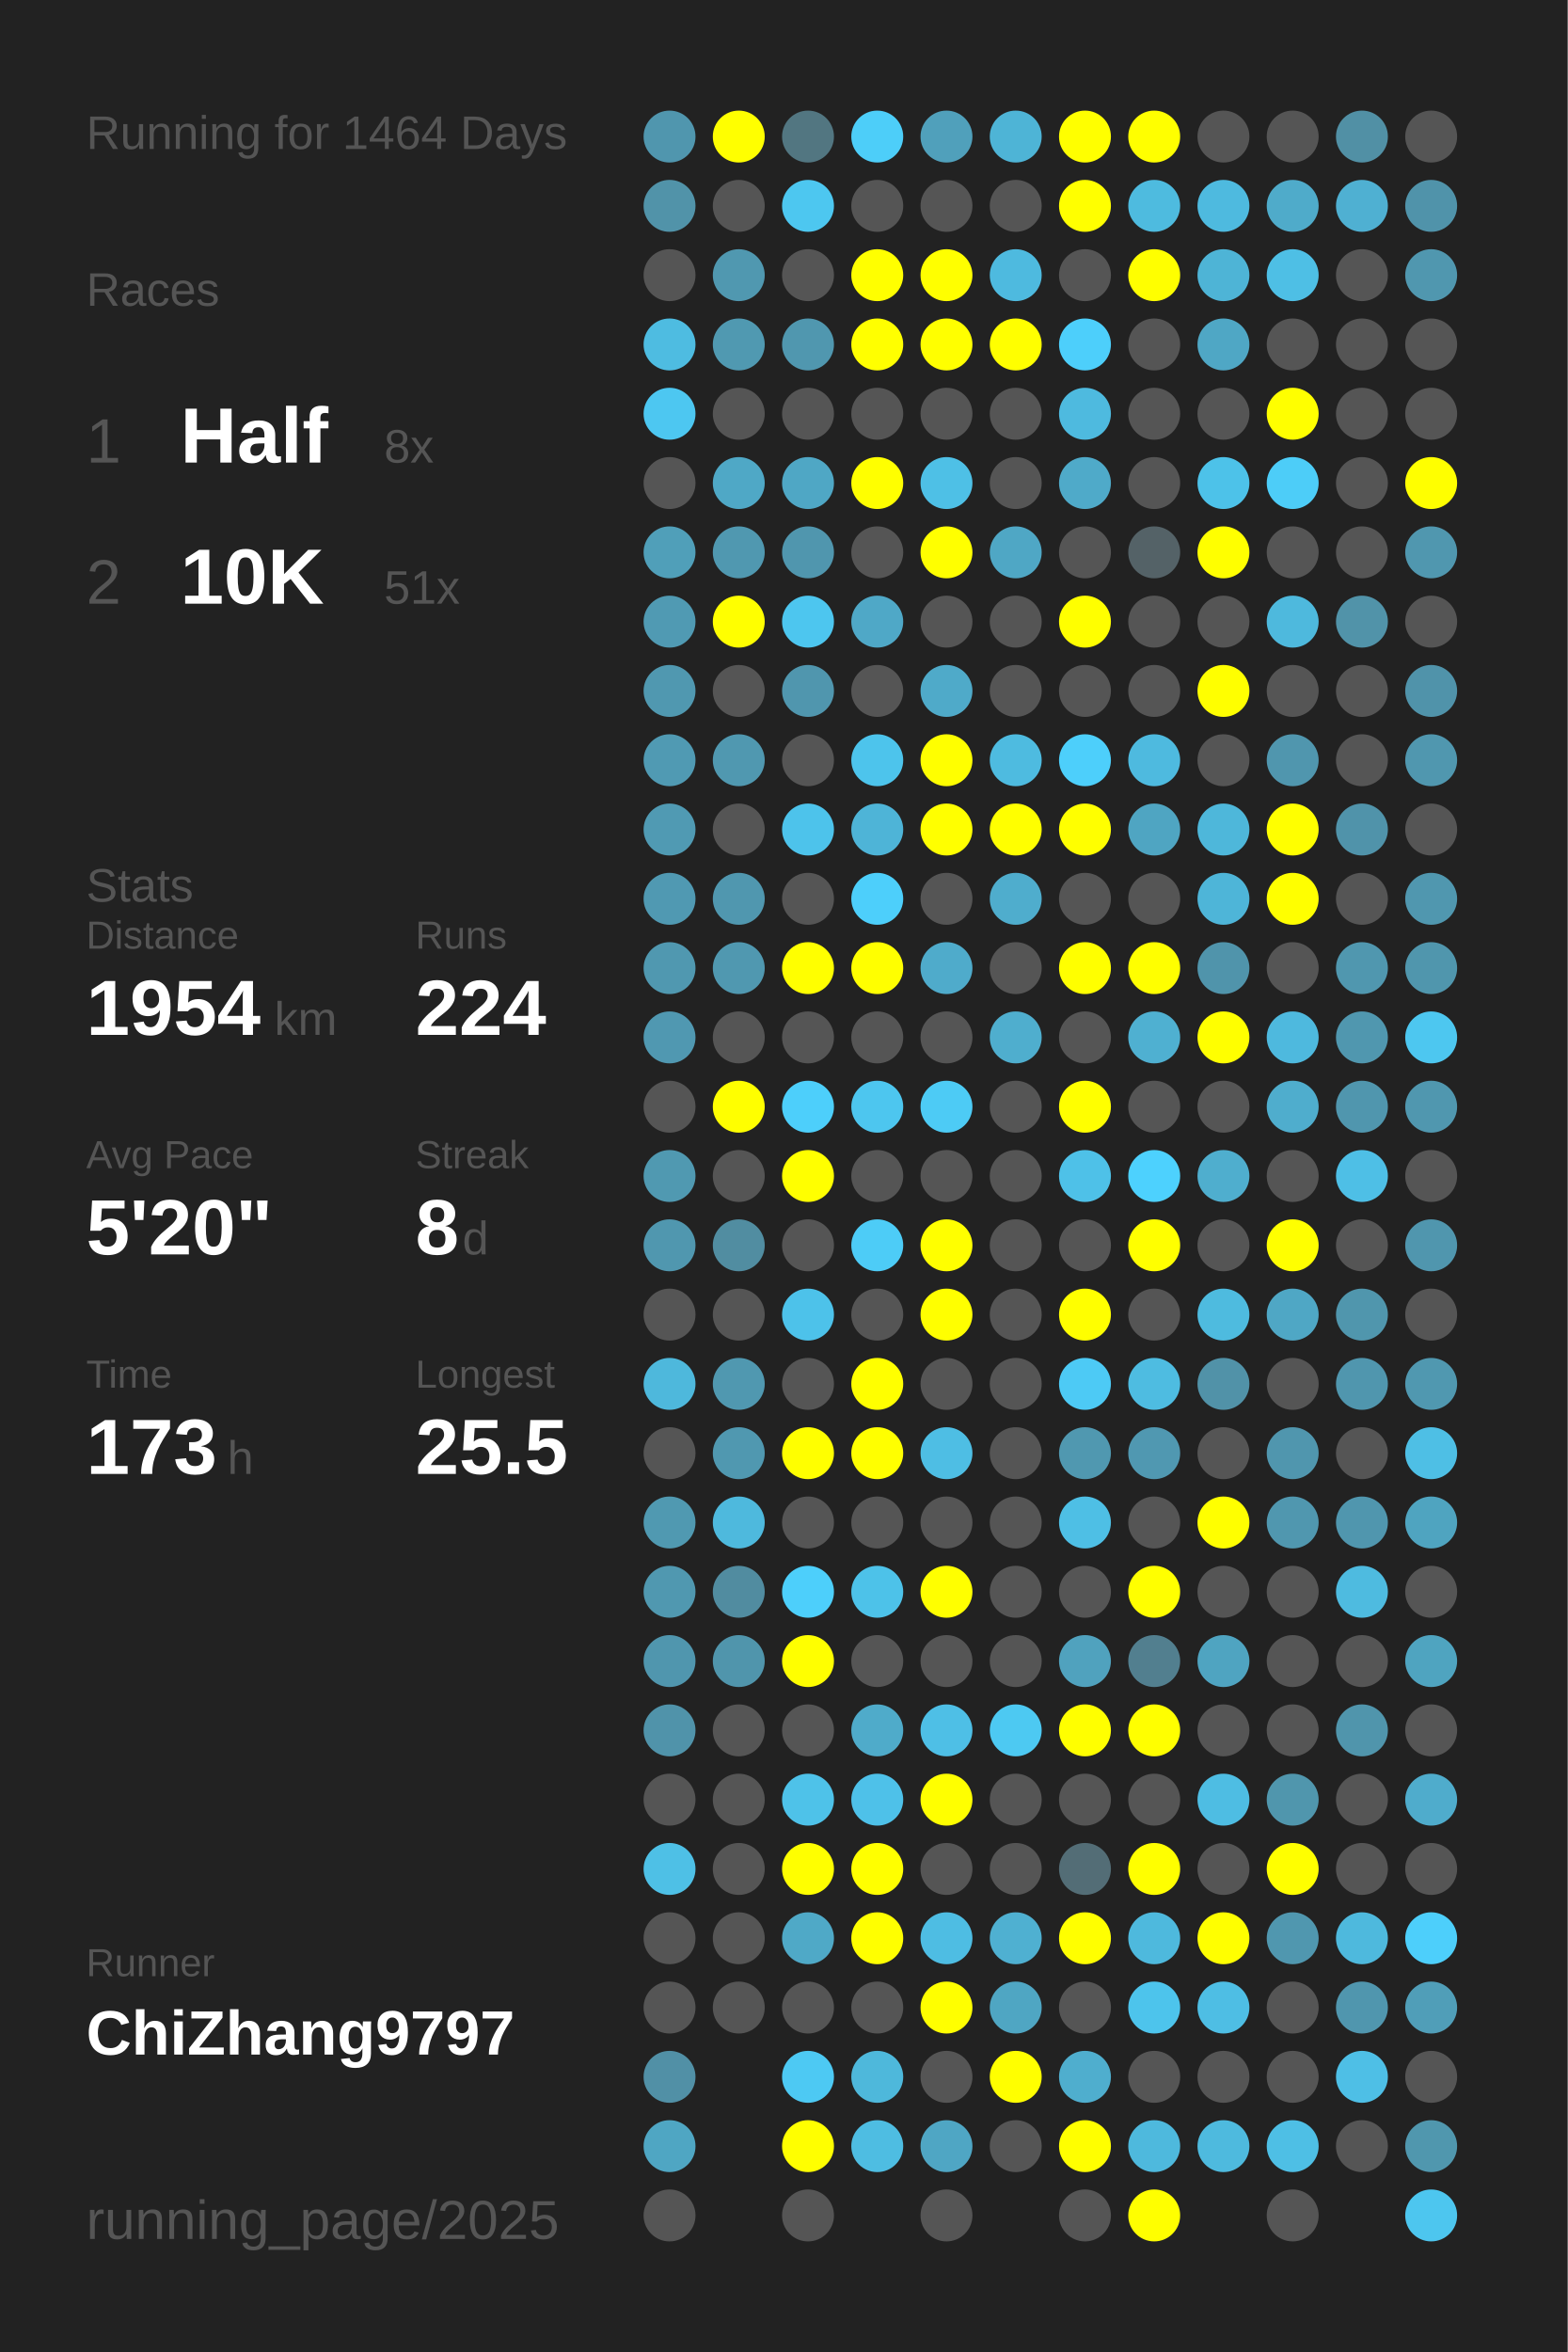
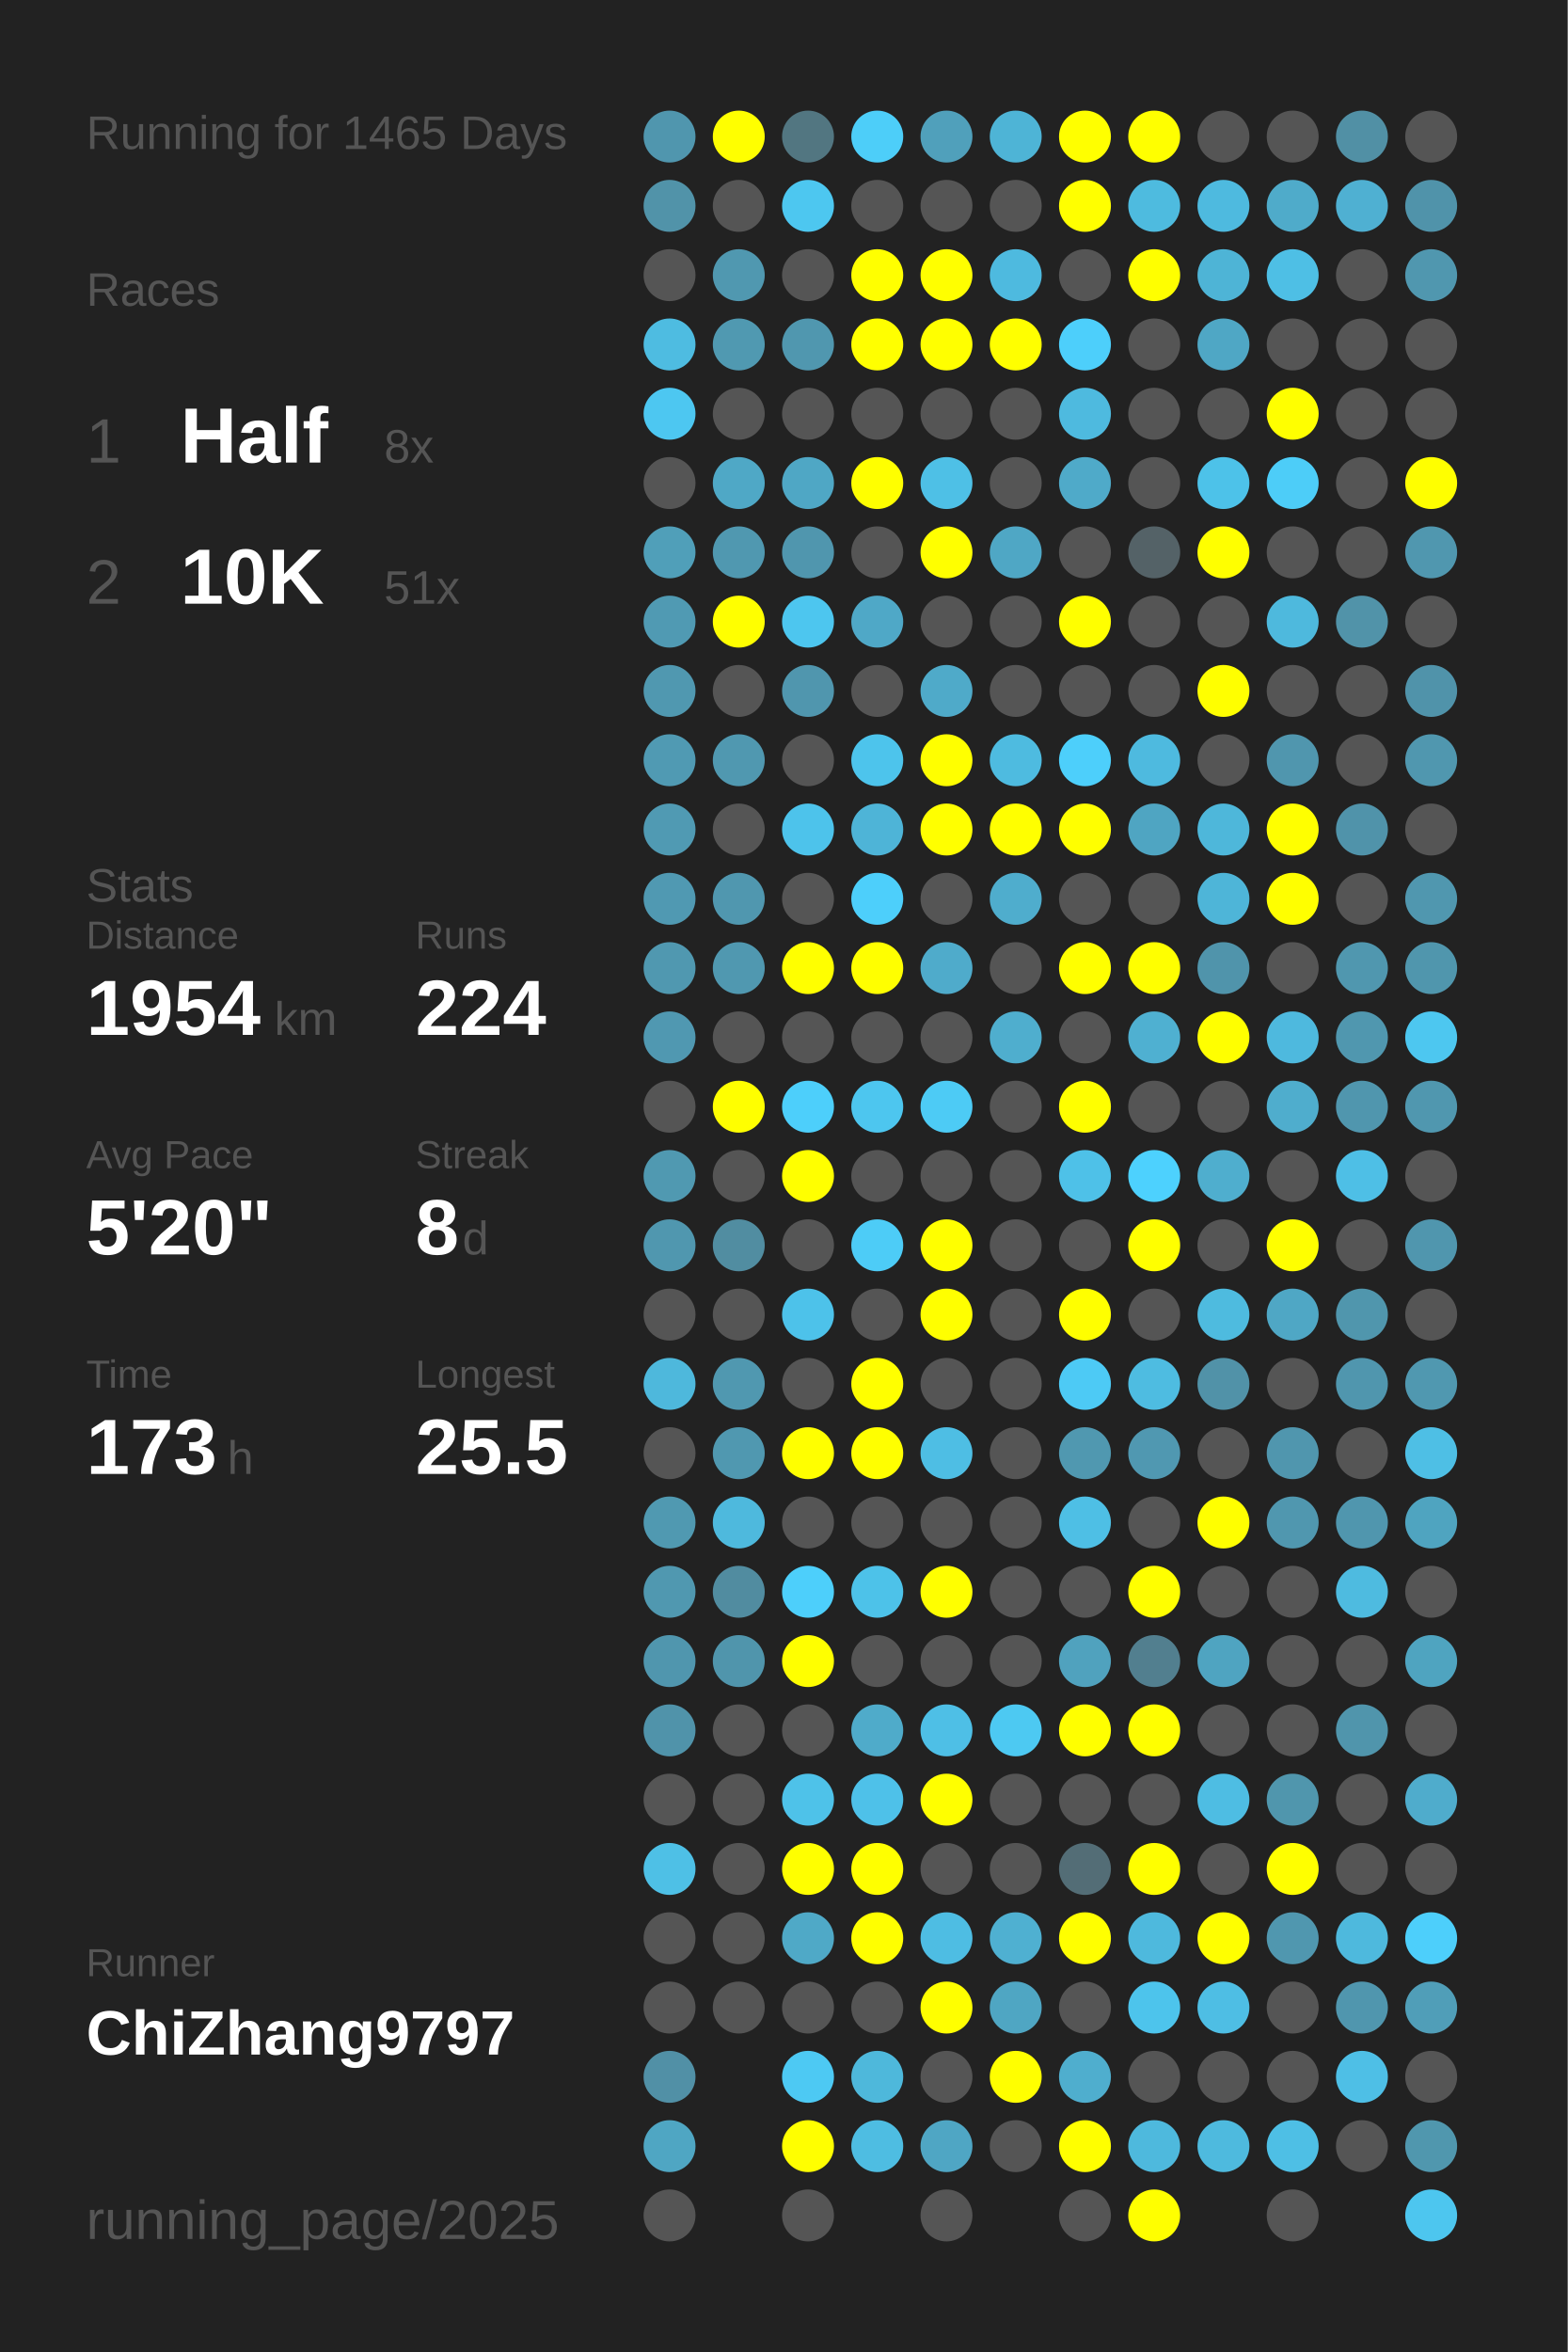
<svg xmlns="http://www.w3.org/2000/svg" baseProfile="full" height="300mm" version="1.1" viewBox="0,0,200,300" width="200mm">
  <defs />
  <rect fill="#222222" height="300" width="200" x="0" y="0" />
-   <text fill="#555555" style="font-size:6px; font-family:Arial;" x="11" y="19">Running for 1464 Days</text>
+   <text fill="#555555" style="font-size:6px; font-family:Arial;" x="11" y="19">Running for 1465 Days</text>
  <text fill="#555555" style="font-size:6px; font-family:Arial;" x="11" y="39">Races</text>
  <text fill="#555555" style="font-size:8px; font-family:Arial;" x="11" y="59">1</text>
  <text fill="#FFFFFF" style="font-size:10px; font-family:Arial; font-weight:bold;" x="23" y="59">Half</text>
  <text fill="#555555" style="font-size:6px; font-family:Arial;" x="49" y="59">8x</text>
  <text fill="#555555" style="font-size:8px; font-family:Arial;" x="11" y="77">2</text>
  <text fill="#FFFFFF" style="font-size:10px; font-family:Arial; font-weight:bold;" x="23" y="77">10K</text>
  <text fill="#555555" style="font-size:6px; font-family:Arial;" x="49" y="77">51x</text>
  <text fill="#555555" style="font-size:6px; font-family:Arial;" x="11" y="115">Stats</text>
  <text fill="#555555" style="font-size:5px; font-family:Arial;" x="11" y="121">Distance</text>
  <text fill="#FFFFFF" style="font-size:10px; font-family:Arial; font-weight:bold;" x="11" y="132">1954</text>
  <text fill="#555555" style="font-size:6px; font-family:Arial;" x="35" y="132">km</text>
  <text fill="#555555" style="font-size:5px; font-family:Arial;" x="53" y="121">Runs</text>
  <text fill="#FFFFFF" style="font-size:10px; font-family:Arial; font-weight:bold;" x="53" y="132">224</text>
  <text fill="#555555" style="font-size:5px; font-family:Arial;" x="11" y="149">Avg Pace</text>
  <text fill="#FFFFFF" style="font-size:10px; font-family:Arial; font-weight:bold;" x="11" y="160">5'20"</text>
  <text fill="#555555" style="font-size:5px; font-family:Arial;" x="53" y="149">Streak</text>
  <text fill="#FFFFFF" style="font-size:10px; font-family:Arial; font-weight:bold;" x="53" y="160">8</text>
  <text fill="#555555" style="font-size:6px; font-family:Arial;" x="59" y="160">d</text>
  <text fill="#555555" style="font-size:5px; font-family:Arial;" x="11" y="177">Time</text>
  <text fill="#FFFFFF" style="font-size:10px; font-family:Arial; font-weight:bold;" x="11" y="188">173</text>
  <text fill="#555555" style="font-size:6px; font-family:Arial;" x="29" y="188">h</text>
  <text fill="#555555" style="font-size:5px; font-family:Arial;" x="53" y="177">Longest</text>
  <text fill="#FFFFFF" style="font-size:10px; font-family:Arial; font-weight:bold;" x="53" y="188">25.5</text>
  <text fill="#555555" style="font-size:5px; font-family:Arial;" x="11" y="252.065">Runner</text>
  <text fill="#FFFFFF" style="font-size:8px; font-family:Arial; font-weight:bold;" x="11" y="262.065">ChiZhang9797</text>
  <text fill="#555555" style="font-size:7px; font-family:Arial;" x="11" y="285.581">running_page/2025</text>
  <circle cx="85.417" cy="17.419" fill="#5096ae" r="3.312" />
  <circle cx="85.417" cy="26.258" fill="#5193a9" r="3.312" />
  <circle cx="85.417" cy="35.097" fill="#555555" r="3.312" />
  <circle cx="85.417" cy="43.935" fill="#4ebce1" r="3.312" />
  <circle cx="85.417" cy="52.774" fill="#4dc7f1" r="3.312" />
  <circle cx="85.417" cy="61.613" fill="#555555" r="3.312" />
  <circle cx="85.417" cy="70.452" fill="#509fb9" r="3.312" />
  <circle cx="85.417" cy="79.29" fill="#509ab3" r="3.312" />
  <circle cx="85.417" cy="88.129" fill="#5098b0" r="3.312" />
  <circle cx="85.417" cy="96.968" fill="#509ab3" r="3.312" />
  <circle cx="85.417" cy="105.806" fill="#509ab3" r="3.312" />
  <circle cx="85.417" cy="114.645" fill="#5099b2" r="3.312" />
  <circle cx="85.417" cy="123.484" fill="#5098b0" r="3.312" />
  <circle cx="85.417" cy="132.323" fill="#5098b1" r="3.312" />
  <circle cx="85.417" cy="141.161" fill="#555555" r="3.312" />
  <circle cx="85.417" cy="150" fill="#5099b1" r="3.312" />
  <circle cx="85.417" cy="158.839" fill="#5097af" r="3.312" />
  <circle cx="85.417" cy="167.677" fill="#555555" r="3.312" />
  <circle cx="85.417" cy="176.516" fill="#4eb8dc" r="3.312" />
  <circle cx="85.417" cy="185.355" fill="#555555" r="3.312" />
  <circle cx="85.417" cy="194.194" fill="#5099b1" r="3.312" />
  <circle cx="85.417" cy="203.032" fill="#5098b0" r="3.312" />
  <circle cx="85.417" cy="211.871" fill="#5096ae" r="3.312" />
  <circle cx="85.417" cy="220.71" fill="#5093aa" r="3.312" />
  <circle cx="85.417" cy="229.548" fill="#555555" r="3.312" />
  <circle cx="85.417" cy="238.387" fill="#4ec0e6" r="3.312" />
  <circle cx="85.417" cy="247.226" fill="#555555" r="3.312" />
  <circle cx="85.417" cy="256.065" fill="#555555" r="3.312" />
  <circle cx="85.417" cy="264.903" fill="#5190a6" r="3.312" />
  <circle cx="85.417" cy="273.742" fill="#4fa6c3" r="3.312" />
  <circle cx="85.417" cy="282.581" fill="#555555" r="3.312" />
  <circle cx="94.25" cy="17.419" fill="#FFFF00" r="3.312" />
  <circle cx="94.25" cy="26.258" fill="#555555" r="3.312" />
  <circle cx="94.25" cy="35.097" fill="#5098b0" r="3.312" />
  <circle cx="94.25" cy="43.935" fill="#5099b1" r="3.312" />
  <circle cx="94.25" cy="52.774" fill="#555555" r="3.312" />
  <circle cx="94.25" cy="61.613" fill="#4fa8c6" r="3.312" />
  <circle cx="94.25" cy="70.452" fill="#5098b0" r="3.312" />
  <circle cx="94.25" cy="79.29" fill="#FFFF00" r="3.312" />
  <circle cx="94.25" cy="88.129" fill="#555555" r="3.312" />
  <circle cx="94.25" cy="96.968" fill="#5098b0" r="3.312" />
  <circle cx="94.25" cy="105.806" fill="#555555" r="3.312" />
  <circle cx="94.25" cy="114.645" fill="#5097af" r="3.312" />
  <circle cx="94.25" cy="123.484" fill="#5098b0" r="3.312" />
  <circle cx="94.25" cy="132.323" fill="#555555" r="3.312" />
  <circle cx="94.25" cy="141.161" fill="#FFFF00" r="3.312" />
  <circle cx="94.25" cy="150" fill="#555555" r="3.312" />
  <circle cx="94.25" cy="158.839" fill="#518da1" r="3.312" />
  <circle cx="94.25" cy="167.677" fill="#555555" r="3.312" />
  <circle cx="94.25" cy="176.516" fill="#5098b0" r="3.312" />
  <circle cx="94.25" cy="185.355" fill="#5098b0" r="3.312" />
  <circle cx="94.25" cy="194.194" fill="#4eb9dd" r="3.312" />
  <circle cx="94.25" cy="203.032" fill="#518ca0" r="3.312" />
  <circle cx="94.25" cy="211.871" fill="#5095ac" r="3.312" />
  <circle cx="94.25" cy="220.71" fill="#555555" r="3.312" />
  <circle cx="94.25" cy="229.548" fill="#555555" r="3.312" />
  <circle cx="94.25" cy="238.387" fill="#555555" r="3.312" />
  <circle cx="94.25" cy="247.226" fill="#555555" r="3.312" />
  <circle cx="94.25" cy="256.065" fill="#555555" r="3.312" />
  <circle cx="103.083" cy="17.419" fill="#527681" r="3.312" />
  <circle cx="103.083" cy="26.258" fill="#4dc7f0" r="3.312" />
  <circle cx="103.083" cy="35.097" fill="#555555" r="3.312" />
  <circle cx="103.083" cy="43.935" fill="#5097af" r="3.312" />
  <circle cx="103.083" cy="52.774" fill="#555555" r="3.312" />
  <circle cx="103.083" cy="61.613" fill="#4fa7c5" r="3.312" />
  <circle cx="103.083" cy="70.452" fill="#5096ae" r="3.312" />
  <circle cx="103.083" cy="79.29" fill="#4dc6ef" r="3.312" />
  <circle cx="103.083" cy="88.129" fill="#5096ae" r="3.312" />
  <circle cx="103.083" cy="96.968" fill="#555555" r="3.312" />
  <circle cx="103.083" cy="105.806" fill="#4dc3eb" r="3.312" />
  <circle cx="103.083" cy="114.645" fill="#555555" r="3.312" />
  <circle cx="103.083" cy="123.484" fill="#FFFF00" r="3.312" />
  <circle cx="103.083" cy="132.323" fill="#555555" r="3.312" />
  <circle cx="103.083" cy="141.161" fill="#4dcffb" r="3.312" />
  <circle cx="103.083" cy="150" fill="#FFFF00" r="3.312" />
  <circle cx="103.083" cy="158.839" fill="#555555" r="3.312" />
  <circle cx="103.083" cy="167.677" fill="#4dc2ea" r="3.312" />
  <circle cx="103.083" cy="176.516" fill="#555555" r="3.312" />
  <circle cx="103.083" cy="185.355" fill="#FFFF00" r="3.312" />
  <circle cx="103.083" cy="194.194" fill="#555555" r="3.312" />
  <circle cx="103.083" cy="203.032" fill="#4dcffb" r="3.312" />
  <circle cx="103.083" cy="211.871" fill="#FFFF00" r="3.312" />
  <circle cx="103.083" cy="220.71" fill="#555555" r="3.312" />
  <circle cx="103.083" cy="229.548" fill="#4ec2e9" r="3.312" />
  <circle cx="103.083" cy="238.387" fill="#FFFF00" r="3.312" />
  <circle cx="103.083" cy="247.226" fill="#4fa9c7" r="3.312" />
  <circle cx="103.083" cy="256.065" fill="#555555" r="3.312" />
  <circle cx="103.083" cy="264.903" fill="#4dc9f3" r="3.312" />
  <circle cx="103.083" cy="273.742" fill="#FFFF00" r="3.312" />
  <circle cx="103.083" cy="282.581" fill="#555555" r="3.312" />
  <circle cx="111.917" cy="17.419" fill="#4dcef9" r="3.312" />
  <circle cx="111.917" cy="26.258" fill="#555555" r="3.312" />
  <circle cx="111.917" cy="35.097" fill="#FFFF00" r="3.312" />
  <circle cx="111.917" cy="43.935" fill="#FFFF00" r="3.312" />
  <circle cx="111.917" cy="52.774" fill="#555555" r="3.312" />
  <circle cx="111.917" cy="61.613" fill="#FFFF00" r="3.312" />
  <circle cx="111.917" cy="70.452" fill="#555555" r="3.312" />
  <circle cx="111.917" cy="79.29" fill="#4fa8c7" r="3.312" />
  <circle cx="111.917" cy="88.129" fill="#555555" r="3.312" />
  <circle cx="111.917" cy="96.968" fill="#4dc4ec" r="3.312" />
  <circle cx="111.917" cy="105.806" fill="#4eb4d7" r="3.312" />
  <circle cx="111.917" cy="114.645" fill="#4dcffb" r="3.312" />
  <circle cx="111.917" cy="123.484" fill="#FFFF00" r="3.312" />
  <circle cx="111.917" cy="132.323" fill="#555555" r="3.312" />
  <circle cx="111.917" cy="141.161" fill="#4dc6ef" r="3.312" />
  <circle cx="111.917" cy="150" fill="#555555" r="3.312" />
  <circle cx="111.917" cy="158.839" fill="#4dccf7" r="3.312" />
  <circle cx="111.917" cy="167.677" fill="#555555" r="3.312" />
  <circle cx="111.917" cy="176.516" fill="#FFFF00" r="3.312" />
  <circle cx="111.917" cy="185.355" fill="#FFFF00" r="3.312" />
  <circle cx="111.917" cy="194.194" fill="#555555" r="3.312" />
  <circle cx="111.917" cy="203.032" fill="#4dc2e9" r="3.312" />
  <circle cx="111.917" cy="211.871" fill="#555555" r="3.312" />
  <circle cx="111.917" cy="220.71" fill="#4fabca" r="3.312" />
  <circle cx="111.917" cy="229.548" fill="#4ec1e9" r="3.312" />
  <circle cx="111.917" cy="238.387" fill="#FFFF00" r="3.312" />
  <circle cx="111.917" cy="247.226" fill="#FFFF00" r="3.312" />
  <circle cx="111.917" cy="256.065" fill="#555555" r="3.312" />
  <circle cx="111.917" cy="264.903" fill="#4eb8db" r="3.312" />
  <circle cx="111.917" cy="273.742" fill="#4ebde2" r="3.312" />
  <circle cx="120.75" cy="17.419" fill="#50a0bb" r="3.312" />
  <circle cx="120.75" cy="26.258" fill="#555555" r="3.312" />
  <circle cx="120.75" cy="35.097" fill="#FFFF00" r="3.312" />
  <circle cx="120.75" cy="43.935" fill="#FFFF00" r="3.312" />
  <circle cx="120.75" cy="52.774" fill="#555555" r="3.312" />
  <circle cx="120.75" cy="61.613" fill="#4ec0e6" r="3.312" />
  <circle cx="120.75" cy="70.452" fill="#FFFF00" r="3.312" />
  <circle cx="120.75" cy="79.29" fill="#555555" r="3.312" />
  <circle cx="120.75" cy="88.129" fill="#4faac9" r="3.312" />
  <circle cx="120.75" cy="96.968" fill="#FFFF00" r="3.312" />
  <circle cx="120.75" cy="105.806" fill="#FFFF00" r="3.312" />
  <circle cx="120.75" cy="114.645" fill="#555555" r="3.312" />
  <circle cx="120.75" cy="123.484" fill="#4fabcb" r="3.312" />
  <circle cx="120.75" cy="132.323" fill="#555555" r="3.312" />
  <circle cx="120.75" cy="141.161" fill="#4dcbf5" r="3.312" />
  <circle cx="120.75" cy="150" fill="#555555" r="3.312" />
  <circle cx="120.75" cy="158.839" fill="#FFFF00" r="3.312" />
  <circle cx="120.75" cy="167.677" fill="#FFFF00" r="3.312" />
  <circle cx="120.75" cy="176.516" fill="#555555" r="3.312" />
  <circle cx="120.75" cy="185.355" fill="#4ebee4" r="3.312" />
  <circle cx="120.75" cy="194.194" fill="#555555" r="3.312" />
  <circle cx="120.75" cy="203.032" fill="#FFFF00" r="3.312" />
  <circle cx="120.75" cy="211.871" fill="#555555" r="3.312" />
  <circle cx="120.75" cy="220.71" fill="#4ebfe6" r="3.312" />
  <circle cx="120.75" cy="229.548" fill="#FFFF00" r="3.312" />
  <circle cx="120.75" cy="238.387" fill="#555555" r="3.312" />
  <circle cx="120.75" cy="247.226" fill="#4ebde3" r="3.312" />
  <circle cx="120.75" cy="256.065" fill="#FFFF00" r="3.312" />
  <circle cx="120.75" cy="264.903" fill="#555555" r="3.312" />
  <circle cx="120.75" cy="273.742" fill="#4fa6c4" r="3.312" />
  <circle cx="120.75" cy="282.581" fill="#555555" r="3.312" />
  <circle cx="129.583" cy="17.419" fill="#4eb4d6" r="3.312" />
  <circle cx="129.583" cy="26.258" fill="#555555" r="3.312" />
  <circle cx="129.583" cy="35.097" fill="#4ebadf" r="3.312" />
  <circle cx="129.583" cy="43.935" fill="#FFFF00" r="3.312" />
  <circle cx="129.583" cy="52.774" fill="#555555" r="3.312" />
  <circle cx="129.583" cy="61.613" fill="#555555" r="3.312" />
  <circle cx="129.583" cy="70.452" fill="#4fa7c5" r="3.312" />
  <circle cx="129.583" cy="79.29" fill="#555555" r="3.312" />
  <circle cx="129.583" cy="88.129" fill="#555555" r="3.312" />
  <circle cx="129.583" cy="96.968" fill="#4ebbe0" r="3.312" />
  <circle cx="129.583" cy="105.806" fill="#FFFF00" r="3.312" />
  <circle cx="129.583" cy="114.645" fill="#4fadcd" r="3.312" />
  <circle cx="129.583" cy="123.484" fill="#555555" r="3.312" />
  <circle cx="129.583" cy="132.323" fill="#4faece" r="3.312" />
  <circle cx="129.583" cy="141.161" fill="#555555" r="3.312" />
  <circle cx="129.583" cy="150" fill="#555555" r="3.312" />
  <circle cx="129.583" cy="158.839" fill="#555555" r="3.312" />
  <circle cx="129.583" cy="167.677" fill="#555555" r="3.312" />
  <circle cx="129.583" cy="176.516" fill="#555555" r="3.312" />
  <circle cx="129.583" cy="185.355" fill="#555555" r="3.312" />
  <circle cx="129.583" cy="194.194" fill="#555555" r="3.312" />
  <circle cx="129.583" cy="203.032" fill="#555555" r="3.312" />
  <circle cx="129.583" cy="211.871" fill="#555555" r="3.312" />
  <circle cx="129.583" cy="220.71" fill="#4dc9f2" r="3.312" />
  <circle cx="129.583" cy="229.548" fill="#555555" r="3.312" />
  <circle cx="129.583" cy="238.387" fill="#555555" r="3.312" />
  <circle cx="129.583" cy="247.226" fill="#4fb0d1" r="3.312" />
  <circle cx="129.583" cy="256.065" fill="#4fa6c3" r="3.312" />
  <circle cx="129.583" cy="264.903" fill="#FFFF00" r="3.312" />
  <circle cx="129.583" cy="273.742" fill="#555555" r="3.312" />
  <circle cx="138.417" cy="17.419" fill="#FFFF00" r="3.312" />
  <circle cx="138.417" cy="26.258" fill="#FFFF00" r="3.312" />
  <circle cx="138.417" cy="35.097" fill="#555555" r="3.312" />
  <circle cx="138.417" cy="43.935" fill="#4dcffb" r="3.312" />
  <circle cx="138.417" cy="52.774" fill="#4ebadf" r="3.312" />
  <circle cx="138.417" cy="61.613" fill="#4faac9" r="3.312" />
  <circle cx="138.417" cy="70.452" fill="#555555" r="3.312" />
  <circle cx="138.417" cy="79.29" fill="#FFFF00" r="3.312" />
  <circle cx="138.417" cy="88.129" fill="#555555" r="3.312" />
  <circle cx="138.417" cy="96.968" fill="#4dcffb" r="3.312" />
  <circle cx="138.417" cy="105.806" fill="#FFFF00" r="3.312" />
  <circle cx="138.417" cy="114.645" fill="#555555" r="3.312" />
  <circle cx="138.417" cy="123.484" fill="#FFFF00" r="3.312" />
  <circle cx="138.417" cy="132.323" fill="#555555" r="3.312" />
  <circle cx="138.417" cy="141.161" fill="#FFFF00" r="3.312" />
  <circle cx="138.417" cy="150" fill="#4ec1e8" r="3.312" />
  <circle cx="138.417" cy="158.839" fill="#555555" r="3.312" />
  <circle cx="138.417" cy="167.677" fill="#FFFF00" r="3.312" />
  <circle cx="138.417" cy="176.516" fill="#4dcaf5" r="3.312" />
  <circle cx="138.417" cy="185.355" fill="#5098b0" r="3.312" />
  <circle cx="138.417" cy="194.194" fill="#4ebfe5" r="3.312" />
  <circle cx="138.417" cy="203.032" fill="#555555" r="3.312" />
  <circle cx="138.417" cy="211.871" fill="#50a2be" r="3.312" />
  <circle cx="138.417" cy="220.71" fill="#FFFF00" r="3.312" />
  <circle cx="138.417" cy="229.548" fill="#555555" r="3.312" />
  <circle cx="138.417" cy="238.387" fill="#536d76" r="3.312" />
  <circle cx="138.417" cy="247.226" fill="#FFFF00" r="3.312" />
  <circle cx="138.417" cy="256.065" fill="#555555" r="3.312" />
  <circle cx="138.417" cy="264.903" fill="#4faece" r="3.312" />
  <circle cx="138.417" cy="273.742" fill="#FFFF00" r="3.312" />
  <circle cx="138.417" cy="282.581" fill="#555555" r="3.312" />
  <circle cx="147.25" cy="17.419" fill="#FFFF00" r="3.312" />
  <circle cx="147.25" cy="26.258" fill="#4ebbdf" r="3.312" />
  <circle cx="147.25" cy="35.097" fill="#FFFF00" r="3.312" />
  <circle cx="147.25" cy="43.935" fill="#555555" r="3.312" />
  <circle cx="147.25" cy="52.774" fill="#555555" r="3.312" />
  <circle cx="147.25" cy="61.613" fill="#555555" r="3.312" />
  <circle cx="147.25" cy="70.452" fill="#546267" r="3.312" />
  <circle cx="147.25" cy="79.29" fill="#555555" r="3.312" />
  <circle cx="147.25" cy="88.129" fill="#555555" r="3.312" />
  <circle cx="147.25" cy="96.968" fill="#4ebadf" r="3.312" />
  <circle cx="147.25" cy="105.806" fill="#4fa5c2" r="3.312" />
  <circle cx="147.25" cy="114.645" fill="#555555" r="3.312" />
  <circle cx="147.25" cy="123.484" fill="#FFFF00" r="3.312" />
  <circle cx="147.25" cy="132.323" fill="#4fb0d1" r="3.312" />
  <circle cx="147.25" cy="141.161" fill="#555555" r="3.312" />
  <circle cx="147.25" cy="150" fill="#4dd1fe" r="3.312" />
  <circle cx="147.25" cy="158.839" fill="#FFFF00" r="3.312" />
  <circle cx="147.25" cy="167.677" fill="#555555" r="3.312" />
  <circle cx="147.25" cy="176.516" fill="#4ebce1" r="3.312" />
  <circle cx="147.25" cy="185.355" fill="#5098b1" r="3.312" />
  <circle cx="147.25" cy="194.194" fill="#555555" r="3.312" />
  <circle cx="147.25" cy="203.032" fill="#FFFF00" r="3.312" />
  <circle cx="147.25" cy="211.871" fill="#527f8f" r="3.312" />
  <circle cx="147.25" cy="220.71" fill="#FFFF00" r="3.312" />
  <circle cx="147.25" cy="229.548" fill="#555555" r="3.312" />
  <circle cx="147.25" cy="238.387" fill="#FFFF00" r="3.312" />
  <circle cx="147.25" cy="247.226" fill="#4eb9dd" r="3.312" />
  <circle cx="147.25" cy="256.065" fill="#4dc4ec" r="3.312" />
  <circle cx="147.25" cy="264.903" fill="#555555" r="3.312" />
  <circle cx="147.25" cy="273.742" fill="#4eb9dd" r="3.312" />
  <circle cx="147.25" cy="282.581" fill="#FFFF00" r="3.312" />
  <circle cx="156.083" cy="17.419" fill="#555555" r="3.312" />
  <circle cx="156.083" cy="26.258" fill="#4ebadf" r="3.312" />
  <circle cx="156.083" cy="35.097" fill="#4eb4d6" r="3.312" />
  <circle cx="156.083" cy="43.935" fill="#4fa7c5" r="3.312" />
  <circle cx="156.083" cy="52.774" fill="#555555" r="3.312" />
  <circle cx="156.083" cy="61.613" fill="#4dc2e9" r="3.312" />
  <circle cx="156.083" cy="70.452" fill="#FFFF00" r="3.312" />
  <circle cx="156.083" cy="79.29" fill="#555555" r="3.312" />
  <circle cx="156.083" cy="88.129" fill="#FFFF00" r="3.312" />
  <circle cx="156.083" cy="96.968" fill="#555555" r="3.312" />
  <circle cx="156.083" cy="105.806" fill="#4eb7da" r="3.312" />
  <circle cx="156.083" cy="114.645" fill="#4eb5d8" r="3.312" />
  <circle cx="156.083" cy="123.484" fill="#5094ab" r="3.312" />
  <circle cx="156.083" cy="132.323" fill="#FFFF00" r="3.312" />
  <circle cx="156.083" cy="141.161" fill="#555555" r="3.312" />
  <circle cx="156.083" cy="150" fill="#4faece" r="3.312" />
  <circle cx="156.083" cy="158.839" fill="#555555" r="3.312" />
  <circle cx="156.083" cy="167.677" fill="#4ebbdf" r="3.312" />
  <circle cx="156.083" cy="176.516" fill="#5192a8" r="3.312" />
  <circle cx="156.083" cy="185.355" fill="#555555" r="3.312" />
  <circle cx="156.083" cy="194.194" fill="#FFFF00" r="3.312" />
  <circle cx="156.083" cy="203.032" fill="#555555" r="3.312" />
  <circle cx="156.083" cy="211.871" fill="#4fa4c1" r="3.312" />
  <circle cx="156.083" cy="220.71" fill="#555555" r="3.312" />
  <circle cx="156.083" cy="229.548" fill="#4ebde3" r="3.312" />
  <circle cx="156.083" cy="238.387" fill="#555555" r="3.312" />
  <circle cx="156.083" cy="247.226" fill="#FFFF00" r="3.312" />
  <circle cx="156.083" cy="256.065" fill="#4ebee4" r="3.312" />
  <circle cx="156.083" cy="264.903" fill="#555555" r="3.312" />
  <circle cx="156.083" cy="273.742" fill="#4ebade" r="3.312" />
  <circle cx="164.917" cy="17.419" fill="#555555" r="3.312" />
  <circle cx="164.917" cy="26.258" fill="#4fabca" r="3.312" />
  <circle cx="164.917" cy="35.097" fill="#4ebfe5" r="3.312" />
  <circle cx="164.917" cy="43.935" fill="#555555" r="3.312" />
  <circle cx="164.917" cy="52.774" fill="#FFFF00" r="3.312" />
  <circle cx="164.917" cy="61.613" fill="#4dcdf8" r="3.312" />
  <circle cx="164.917" cy="70.452" fill="#555555" r="3.312" />
  <circle cx="164.917" cy="79.29" fill="#4eb9dd" r="3.312" />
  <circle cx="164.917" cy="88.129" fill="#555555" r="3.312" />
  <circle cx="164.917" cy="96.968" fill="#5096ae" r="3.312" />
  <circle cx="164.917" cy="105.806" fill="#FFFF00" r="3.312" />
  <circle cx="164.917" cy="114.645" fill="#FFFF00" r="3.312" />
  <circle cx="164.917" cy="123.484" fill="#555555" r="3.312" />
  <circle cx="164.917" cy="132.323" fill="#4eb9de" r="3.312" />
  <circle cx="164.917" cy="141.161" fill="#4fadcd" r="3.312" />
  <circle cx="164.917" cy="150" fill="#555555" r="3.312" />
  <circle cx="164.917" cy="158.839" fill="#FFFF00" r="3.312" />
  <circle cx="164.917" cy="167.677" fill="#4fa7c5" r="3.312" />
  <circle cx="164.917" cy="176.516" fill="#555555" r="3.312" />
  <circle cx="164.917" cy="185.355" fill="#5096ae" r="3.312" />
  <circle cx="164.917" cy="194.194" fill="#5097af" r="3.312" />
  <circle cx="164.917" cy="203.032" fill="#555555" r="3.312" />
  <circle cx="164.917" cy="211.871" fill="#555555" r="3.312" />
  <circle cx="164.917" cy="220.71" fill="#555555" r="3.312" />
  <circle cx="164.917" cy="229.548" fill="#5096ad" r="3.312" />
  <circle cx="164.917" cy="238.387" fill="#FFFF00" r="3.312" />
  <circle cx="164.917" cy="247.226" fill="#5097af" r="3.312" />
  <circle cx="164.917" cy="256.065" fill="#555555" r="3.312" />
  <circle cx="164.917" cy="264.903" fill="#555555" r="3.312" />
  <circle cx="164.917" cy="273.742" fill="#4ebfe5" r="3.312" />
  <circle cx="164.917" cy="282.581" fill="#555555" r="3.312" />
  <circle cx="173.75" cy="17.419" fill="#5190a5" r="3.312" />
  <circle cx="173.75" cy="26.258" fill="#4fb0d2" r="3.312" />
  <circle cx="173.75" cy="35.097" fill="#555555" r="3.312" />
  <circle cx="173.75" cy="43.935" fill="#555555" r="3.312" />
  <circle cx="173.75" cy="52.774" fill="#555555" r="3.312" />
  <circle cx="173.75" cy="61.613" fill="#555555" r="3.312" />
  <circle cx="173.75" cy="70.452" fill="#555555" r="3.312" />
  <circle cx="173.75" cy="79.29" fill="#5193a9" r="3.312" />
  <circle cx="173.75" cy="88.129" fill="#555555" r="3.312" />
  <circle cx="173.75" cy="96.968" fill="#555555" r="3.312" />
  <circle cx="173.75" cy="105.806" fill="#5093aa" r="3.312" />
  <circle cx="173.75" cy="114.645" fill="#555555" r="3.312" />
  <circle cx="173.75" cy="123.484" fill="#5097af" r="3.312" />
  <circle cx="173.75" cy="132.323" fill="#5097af" r="3.312" />
  <circle cx="173.75" cy="141.161" fill="#5096ae" r="3.312" />
  <circle cx="173.75" cy="150" fill="#4ebfe6" r="3.312" />
  <circle cx="173.75" cy="158.839" fill="#555555" r="3.312" />
  <circle cx="173.75" cy="167.677" fill="#5096ad" r="3.312" />
  <circle cx="173.75" cy="176.516" fill="#5096ae" r="3.312" />
  <circle cx="173.75" cy="185.355" fill="#555555" r="3.312" />
  <circle cx="173.75" cy="194.194" fill="#5096ae" r="3.312" />
  <circle cx="173.75" cy="203.032" fill="#4ebbe0" r="3.312" />
  <circle cx="173.75" cy="211.871" fill="#555555" r="3.312" />
  <circle cx="173.75" cy="220.71" fill="#5095ac" r="3.312" />
  <circle cx="173.75" cy="229.548" fill="#555555" r="3.312" />
  <circle cx="173.75" cy="238.387" fill="#555555" r="3.312" />
  <circle cx="173.75" cy="247.226" fill="#4eb9dd" r="3.312" />
  <circle cx="173.75" cy="256.065" fill="#5096ae" r="3.312" />
  <circle cx="173.75" cy="264.903" fill="#4ebfe6" r="3.312" />
  <circle cx="173.75" cy="273.742" fill="#555555" r="3.312" />
  <circle cx="182.583" cy="17.419" fill="#555555" r="3.312" />
  <circle cx="182.583" cy="26.258" fill="#5093aa" r="3.312" />
  <circle cx="182.583" cy="35.097" fill="#5097af" r="3.312" />
  <circle cx="182.583" cy="43.935" fill="#555555" r="3.312" />
  <circle cx="182.583" cy="52.774" fill="#555555" r="3.312" />
  <circle cx="182.583" cy="61.613" fill="#FFFF00" r="3.312" />
  <circle cx="182.583" cy="70.452" fill="#5097af" r="3.312" />
  <circle cx="182.583" cy="79.29" fill="#555555" r="3.312" />
  <circle cx="182.583" cy="88.129" fill="#5093aa" r="3.312" />
  <circle cx="182.583" cy="96.968" fill="#5097af" r="3.312" />
  <circle cx="182.583" cy="105.806" fill="#555555" r="3.312" />
  <circle cx="182.583" cy="114.645" fill="#5097af" r="3.312" />
  <circle cx="182.583" cy="123.484" fill="#5096ad" r="3.312" />
  <circle cx="182.583" cy="132.323" fill="#4dc7f0" r="3.312" />
  <circle cx="182.583" cy="141.161" fill="#5097af" r="3.312" />
  <circle cx="182.583" cy="150" fill="#555555" r="3.312" />
  <circle cx="182.583" cy="158.839" fill="#5096ae" r="3.312" />
  <circle cx="182.583" cy="167.677" fill="#555555" r="3.312" />
  <circle cx="182.583" cy="176.516" fill="#5098b0" r="3.312" />
  <circle cx="182.583" cy="185.355" fill="#4ebfe5" r="3.312" />
  <circle cx="182.583" cy="194.194" fill="#4fa4c0" r="3.312" />
  <circle cx="182.583" cy="203.032" fill="#555555" r="3.312" />
  <circle cx="182.583" cy="211.871" fill="#4fa4c0" r="3.312" />
  <circle cx="182.583" cy="220.71" fill="#555555" r="3.312" />
  <circle cx="182.583" cy="229.548" fill="#4faccc" r="3.312" />
  <circle cx="182.583" cy="238.387" fill="#555555" r="3.312" />
  <circle cx="182.583" cy="247.226" fill="#4dcffb" r="3.312" />
  <circle cx="182.583" cy="256.065" fill="#509eb8" r="3.312" />
  <circle cx="182.583" cy="264.903" fill="#555555" r="3.312" />
  <circle cx="182.583" cy="273.742" fill="#5097ae" r="3.312" />
  <circle cx="182.583" cy="282.581" fill="#4dc6ef" r="3.312" />
</svg>
